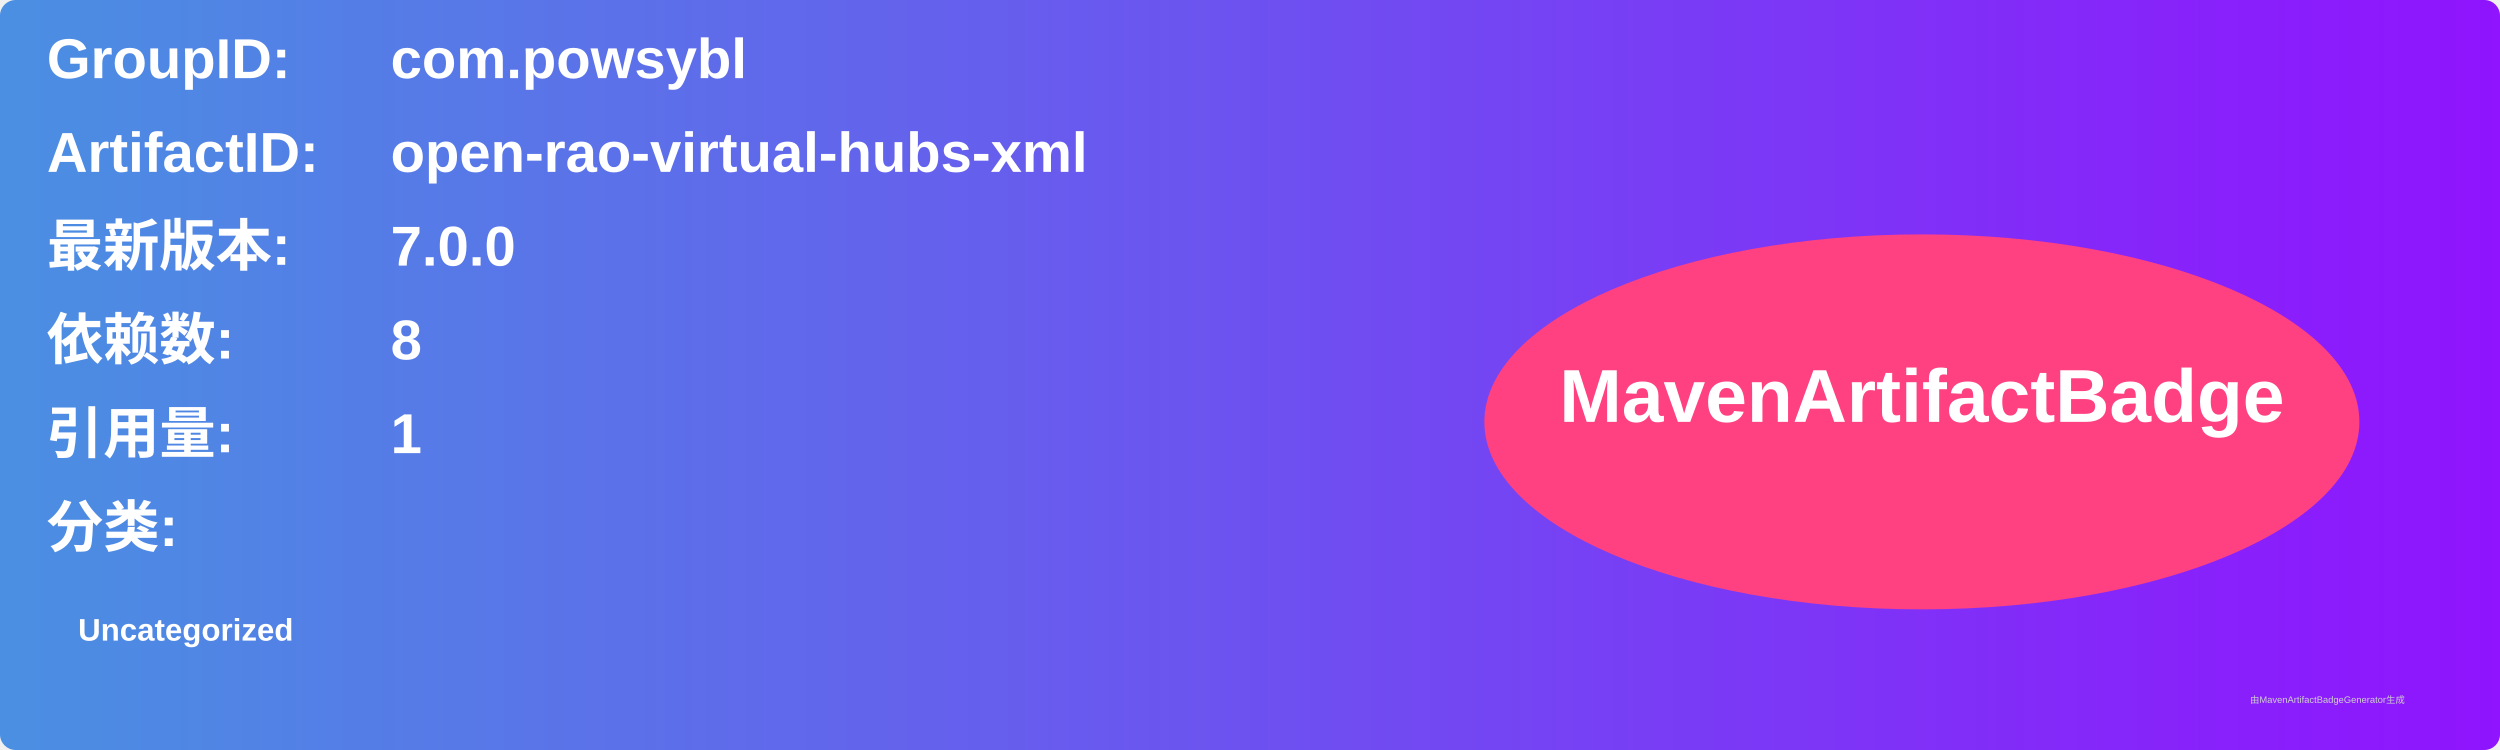
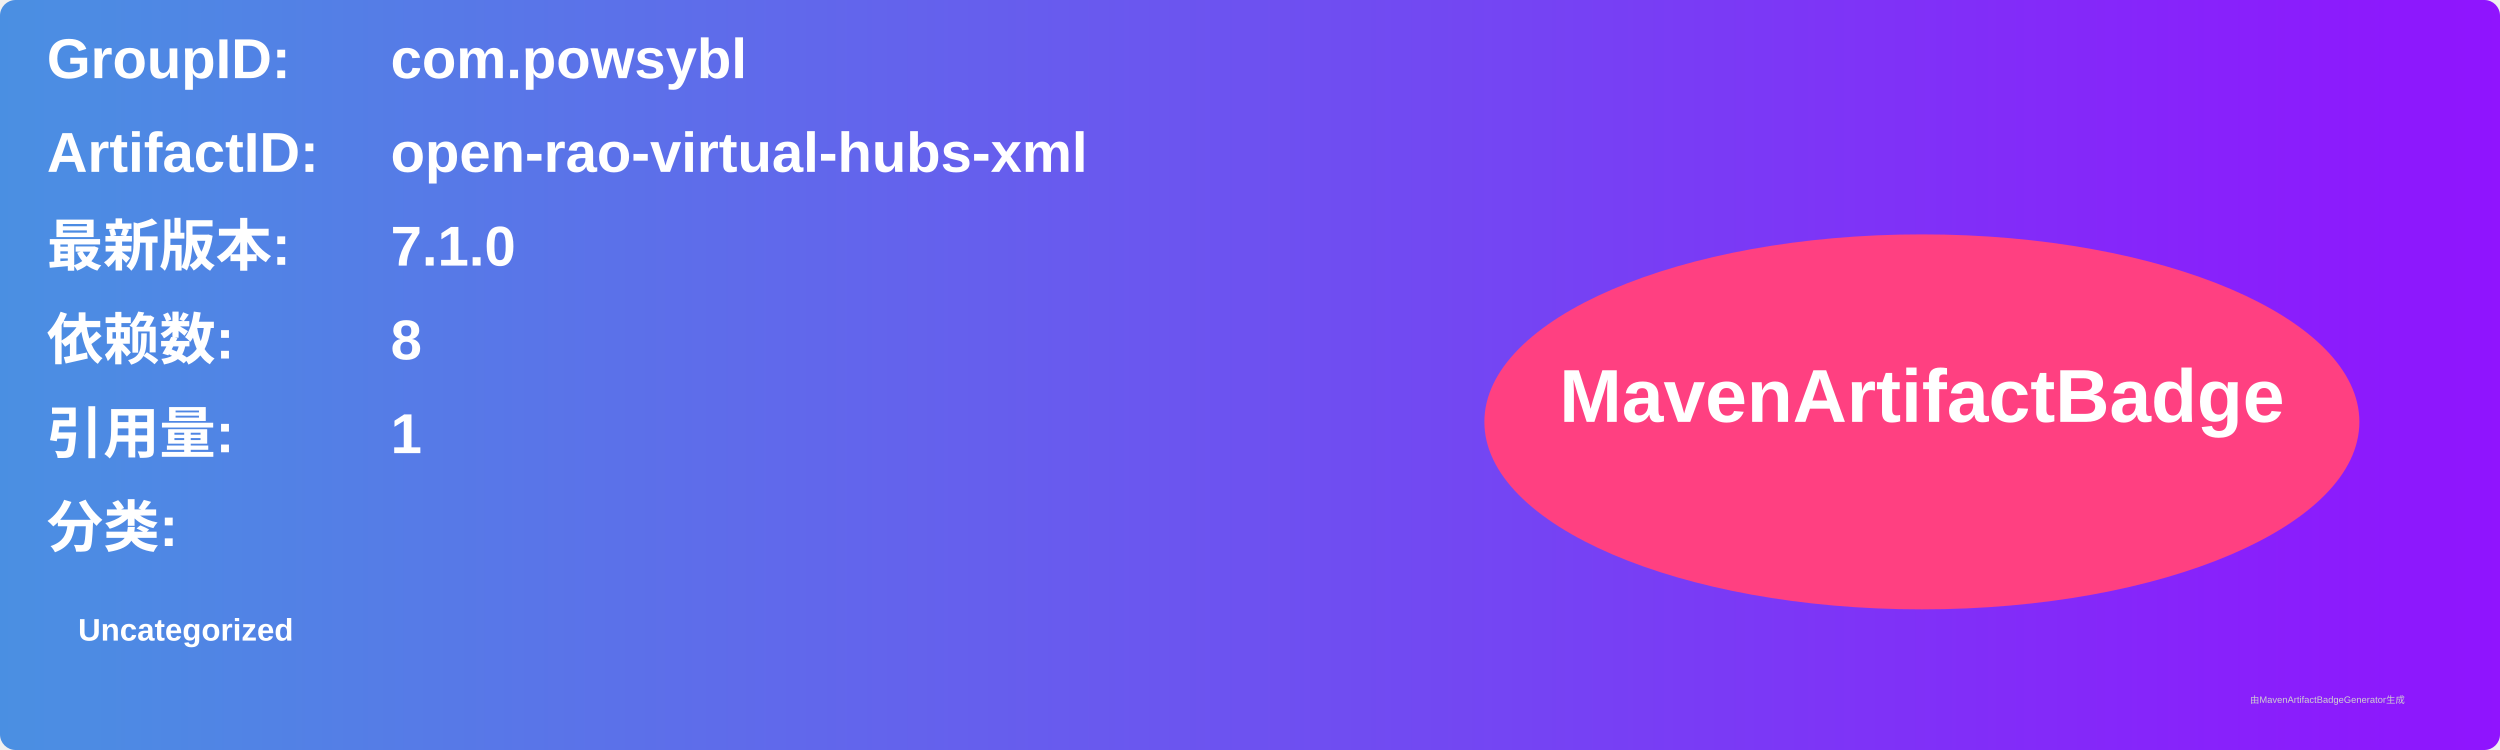
<svg xmlns="http://www.w3.org/2000/svg" width="800" height="240" viewBox="0 0 800 240">
  <linearGradient id="grad" x1="0%" y1="0%" x2="100%" y2="0%">
    <stop offset="0%" stop-color="#4a90e2" />
    <stop offset="100%" stop-color="#9013fe" />
  </linearGradient>
  <rect width="100%" height="100%" rx="5" ry="5" fill="url(#grad)" />
  <g transform="translate(15, 15)">
    <text x="0" y="10" font-family="Arial" font-size="18" fill="white" font-weight="bold" width="260">GroupID:</text>
    <text x="110" y="10" font-family="Arial" font-size="18" fill="white" font-weight="bold" width="460">com.powsybl</text>
    <text x="0" y="40" font-family="Arial" font-size="18" fill="white" font-weight="bold" width="260">ArtifactID:</text>
    <text x="110" y="40" font-family="Arial" font-size="18" fill="white" font-weight="bold" width="460">open-rao-virtual-hubs-xml</text>
    <text x="0" y="70" font-family="Arial" font-size="18" fill="white" font-weight="bold">最新版本:</text>
    <text x="110" y="70" font-family="Arial" font-size="18" fill="white" font-weight="bold">
-       <tspan font-weight="bold">7.0.0</tspan>
+       <tspan font-weight="bold">7.1.0</tspan>
    </text>
    <text x="0" y="100" font-family="Arial" font-size="18" fill="white" font-weight="bold">依赖数: </text>
    <text x="110" y="100" font-family="Arial" font-size="18" fill="white">
      <tspan font-weight="bold">8</tspan>
    </text>
    <text x="0" y="130" font-family="Arial" font-size="18" fill="white" font-weight="bold">引用量: </text>
    <text x="110" y="130" font-family="Arial" font-size="18" fill="white">
      <tspan font-weight="bold">1</tspan>
    </text>
    <text x="0" y="160" font-family="Arial" font-size="18" fill="white" font-weight="bold">分类:</text>
    <text x="10" y="190" font-family="Arial" font-size="10" fill="white">
      <tspan font-weight="bold">Uncategorized</tspan>
    </text>
    <ellipse cx="600" cy="120" rx="140" ry="60" fill="#ff4081" />
    <text x="600" y="120" text-anchor="middle" font-family="Arial" font-size="24" fill="white" font-weight="bold">MavenArtifactBadge</text>
  </g>
  <text x="720" y="225" font-family="Arial" font-size="3" fill="#d0d0d0">由MavenArtifactBadgeGenerator生成</text>
</svg>
